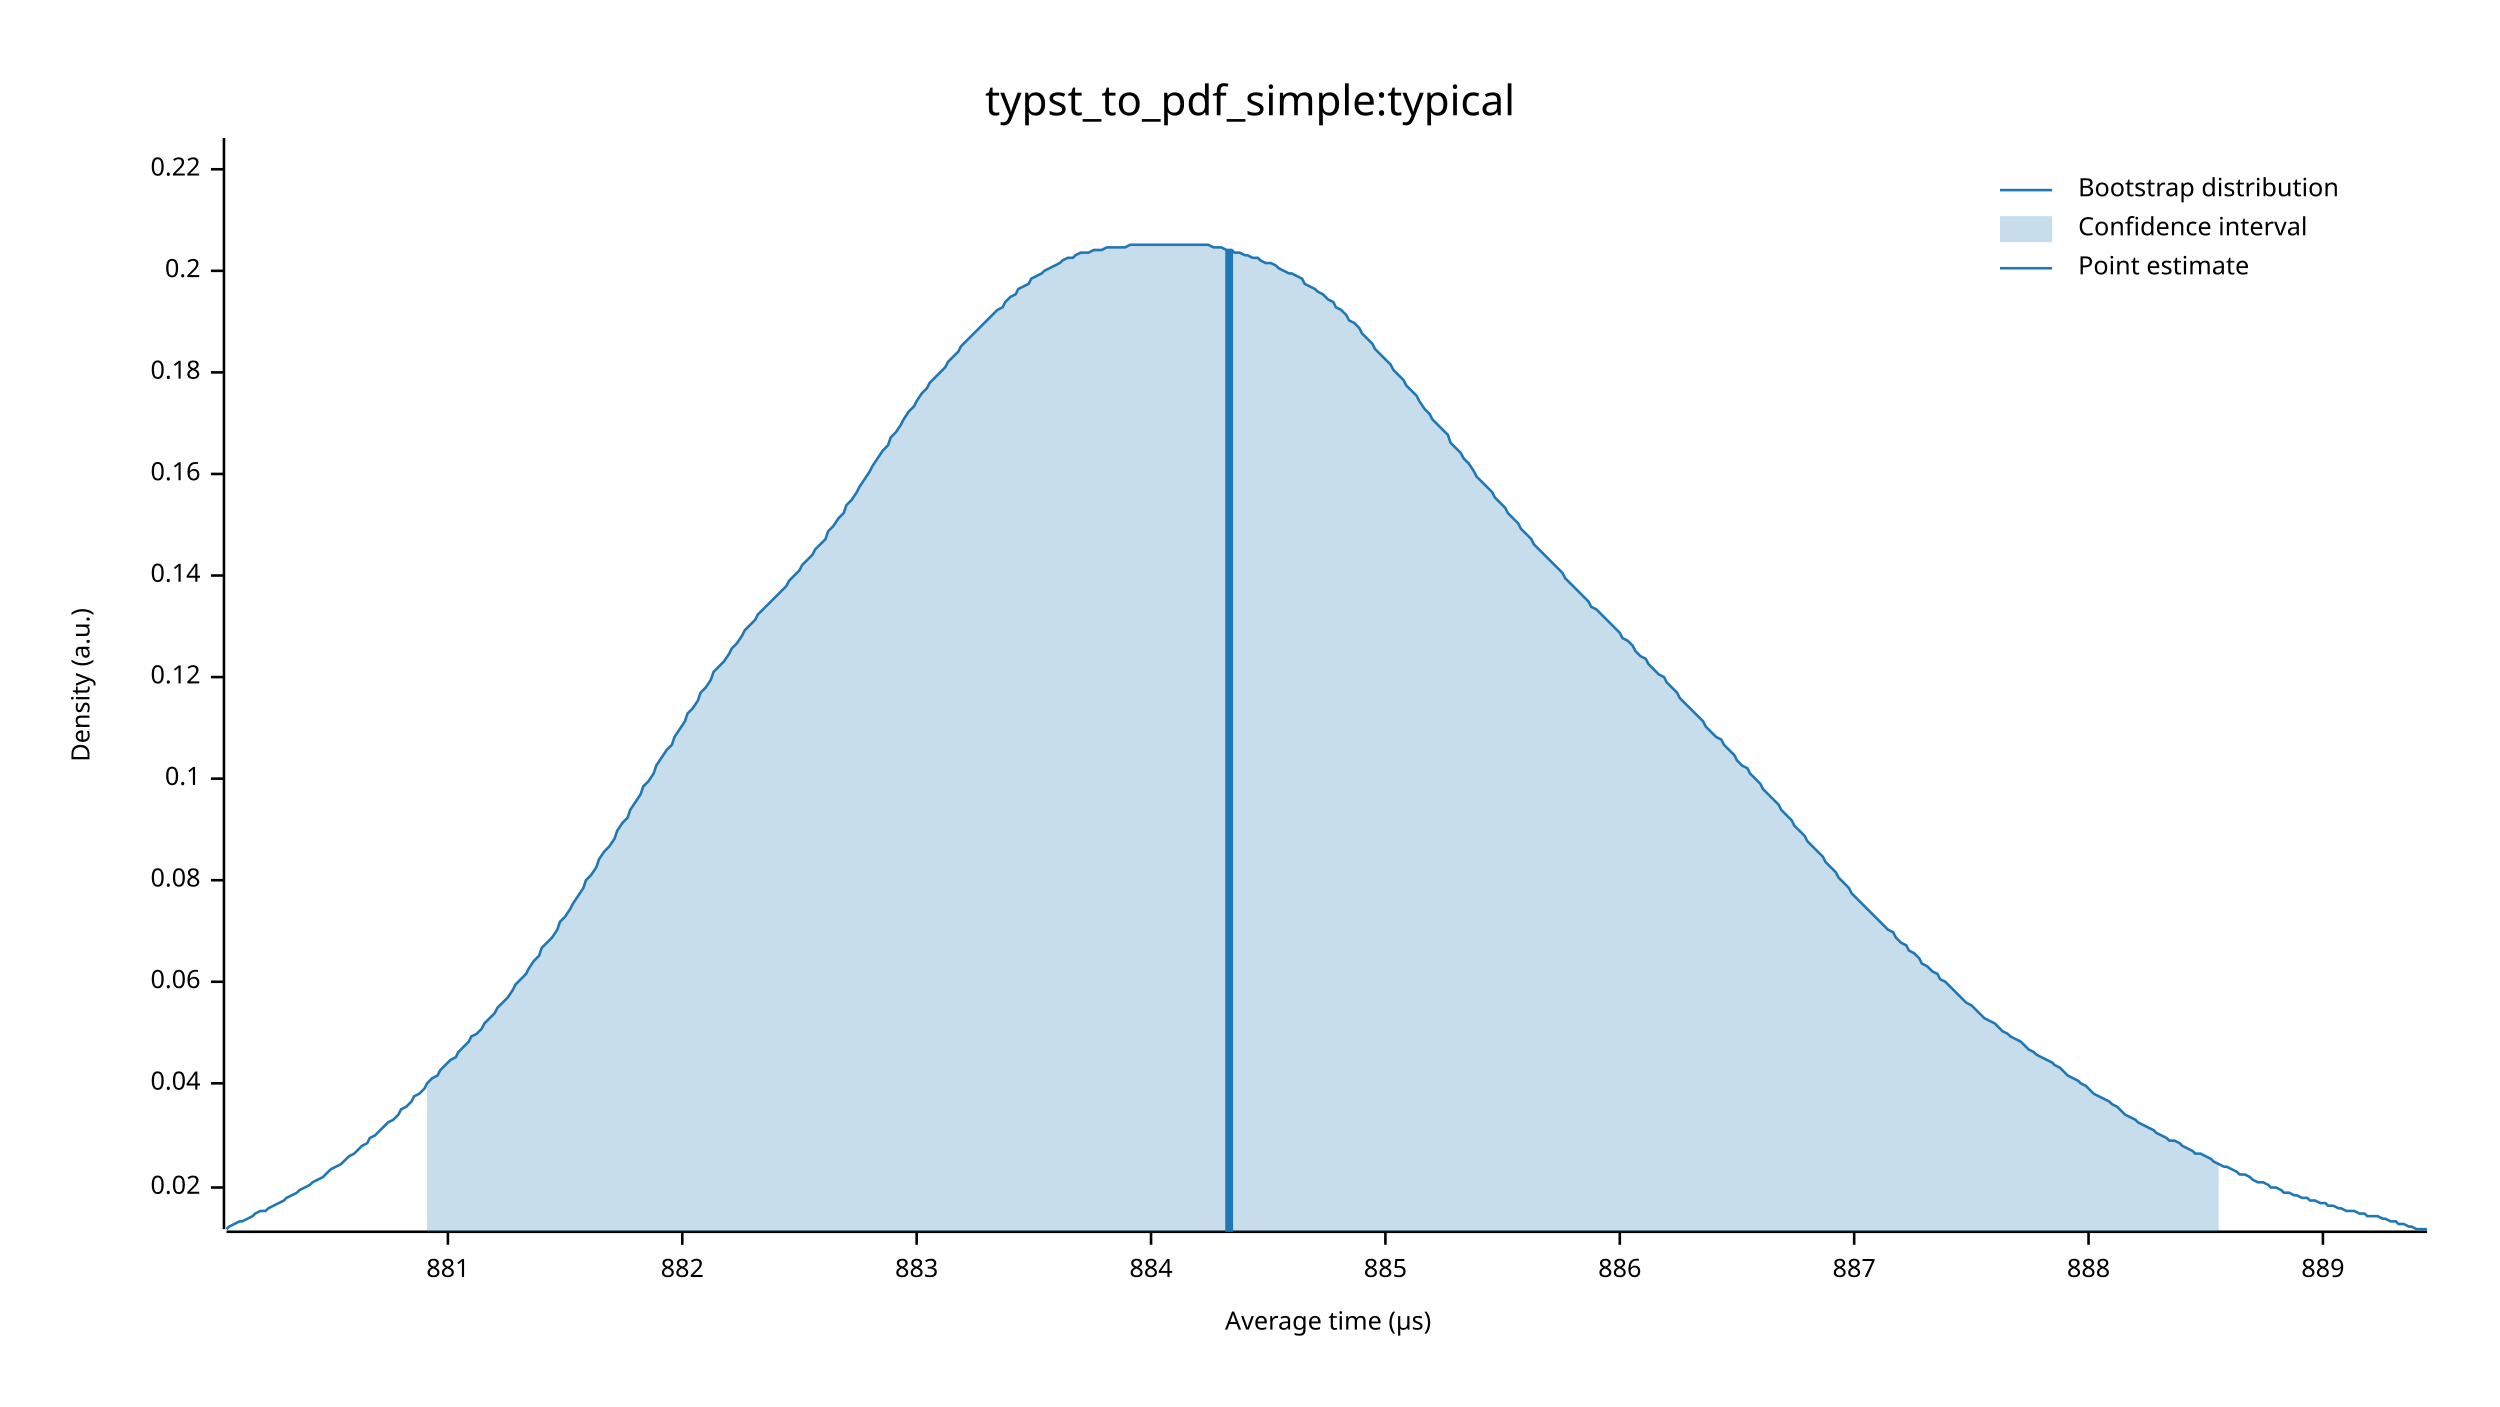
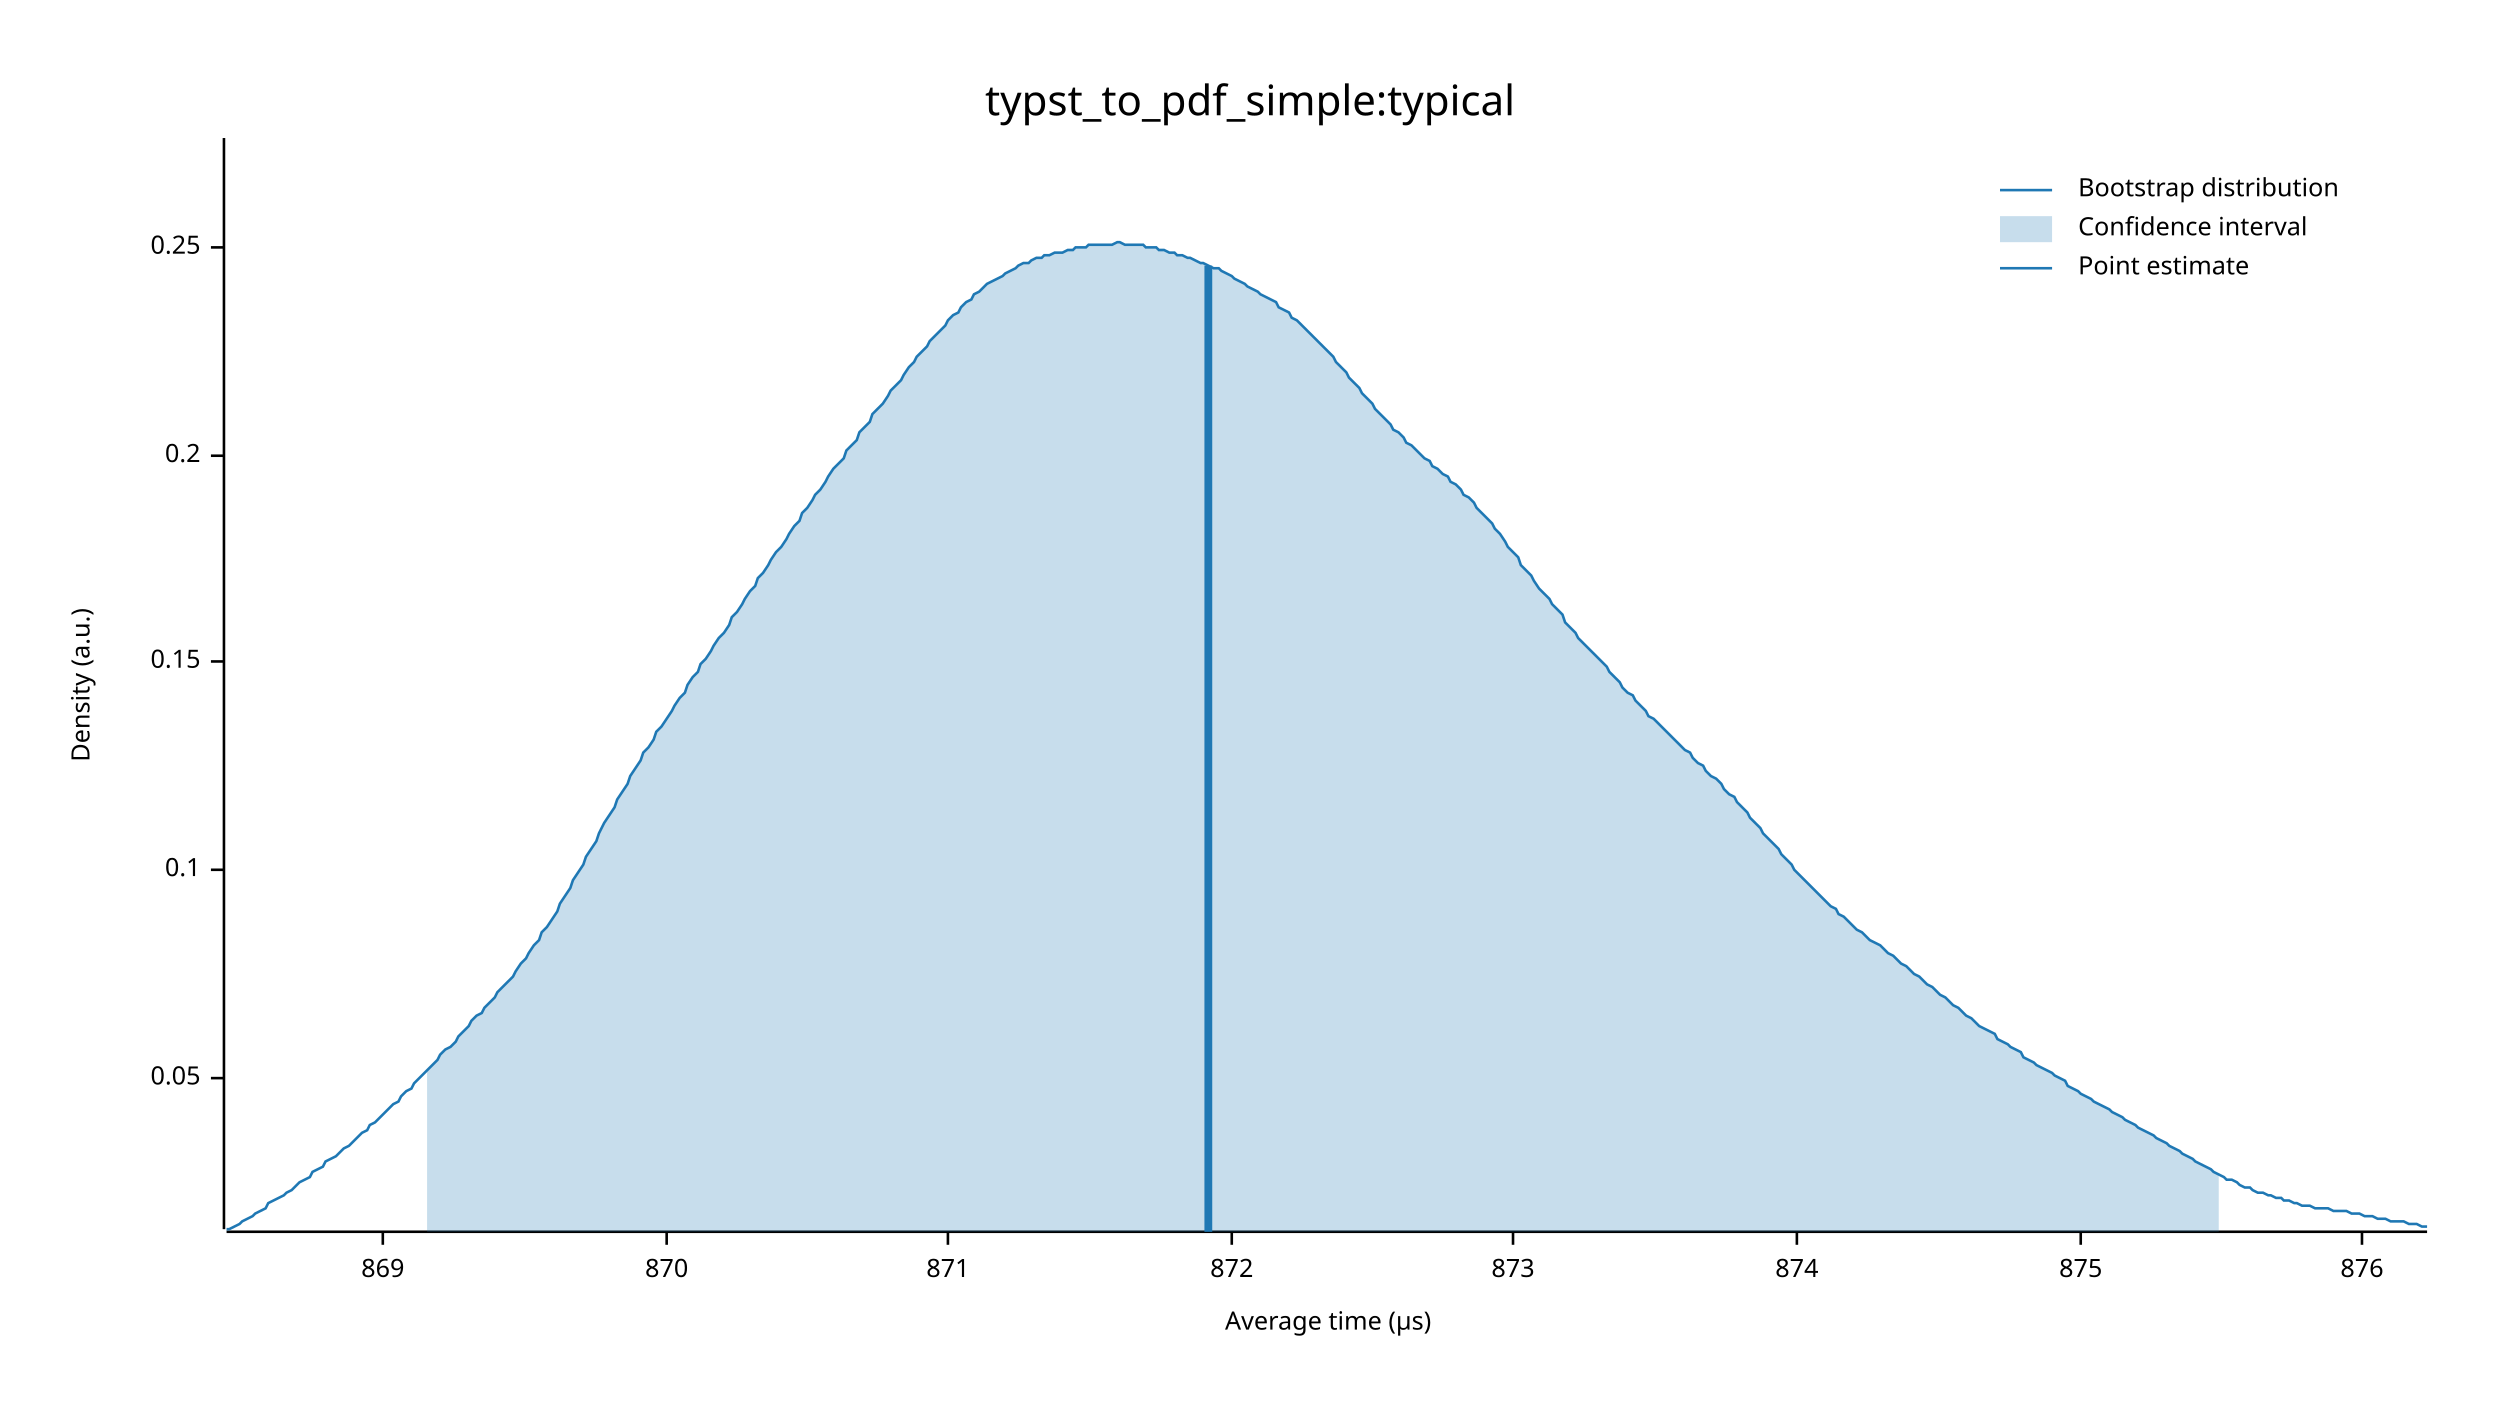
<svg xmlns="http://www.w3.org/2000/svg" width="960" height="540" viewBox="0 0 960 540">
  <text x="480" y="32" dy="0.76em" text-anchor="middle" font-family="sans-serif" font-size="16.129" opacity="1" fill="#000000">
typst_to_pdf_simple:typical
</text>
  <text x="27" y="263" dy="0.76em" text-anchor="middle" font-family="sans-serif" font-size="9.677" opacity="1" fill="#000000" transform="rotate(270, 27, 263)">
Density (a.u.)
</text>
  <text x="510" y="513" dy="-0.5ex" text-anchor="middle" font-family="sans-serif" font-size="9.677" opacity="1" fill="#000000">
Average time (µs)
</text>
  <polyline fill="none" opacity="1" stroke="#000000" stroke-width="1" points="86,53 86,472 " />
-   <text x="77" y="456" dy="0.5ex" text-anchor="end" font-family="sans-serif" font-size="9.677" opacity="1" fill="#000000">
- 0.02
+   <text x="77" y="414" dy="0.5ex" text-anchor="end" font-family="sans-serif" font-size="9.677" opacity="1" fill="#000000">
+ 0.05
</text>
-   <polyline fill="none" opacity="1" stroke="#000000" stroke-width="1" points="81,456 86,456 " />
-   <text x="77" y="416" dy="0.5ex" text-anchor="end" font-family="sans-serif" font-size="9.677" opacity="1" fill="#000000">
- 0.04
- </text>
-   <polyline fill="none" opacity="1" stroke="#000000" stroke-width="1" points="81,416 86,416 " />
-   <text x="77" y="377" dy="0.5ex" text-anchor="end" font-family="sans-serif" font-size="9.677" opacity="1" fill="#000000">
- 0.06
- </text>
-   <polyline fill="none" opacity="1" stroke="#000000" stroke-width="1" points="81,377 86,377 " />
-   <text x="77" y="338" dy="0.5ex" text-anchor="end" font-family="sans-serif" font-size="9.677" opacity="1" fill="#000000">
- 0.08
- </text>
-   <polyline fill="none" opacity="1" stroke="#000000" stroke-width="1" points="81,338 86,338 " />
-   <text x="77" y="299" dy="0.5ex" text-anchor="end" font-family="sans-serif" font-size="9.677" opacity="1" fill="#000000">
+   <polyline fill="none" opacity="1" stroke="#000000" stroke-width="1" points="81,414 86,414 " />
+   <text x="77" y="334" dy="0.5ex" text-anchor="end" font-family="sans-serif" font-size="9.677" opacity="1" fill="#000000">
0.1
</text>
-   <polyline fill="none" opacity="1" stroke="#000000" stroke-width="1" points="81,299 86,299 " />
-   <text x="77" y="260" dy="0.5ex" text-anchor="end" font-family="sans-serif" font-size="9.677" opacity="1" fill="#000000">
- 0.12
+   <polyline fill="none" opacity="1" stroke="#000000" stroke-width="1" points="81,334 86,334 " />
+   <text x="77" y="254" dy="0.5ex" text-anchor="end" font-family="sans-serif" font-size="9.677" opacity="1" fill="#000000">
+ 0.15
</text>
-   <polyline fill="none" opacity="1" stroke="#000000" stroke-width="1" points="81,260 86,260 " />
-   <text x="77" y="221" dy="0.5ex" text-anchor="end" font-family="sans-serif" font-size="9.677" opacity="1" fill="#000000">
- 0.14
- </text>
-   <polyline fill="none" opacity="1" stroke="#000000" stroke-width="1" points="81,221 86,221 " />
-   <text x="77" y="182" dy="0.5ex" text-anchor="end" font-family="sans-serif" font-size="9.677" opacity="1" fill="#000000">
- 0.16
- </text>
-   <polyline fill="none" opacity="1" stroke="#000000" stroke-width="1" points="81,182 86,182 " />
-   <text x="77" y="143" dy="0.5ex" text-anchor="end" font-family="sans-serif" font-size="9.677" opacity="1" fill="#000000">
- 0.18
- </text>
-   <polyline fill="none" opacity="1" stroke="#000000" stroke-width="1" points="81,143 86,143 " />
-   <text x="77" y="104" dy="0.5ex" text-anchor="end" font-family="sans-serif" font-size="9.677" opacity="1" fill="#000000">
+   <polyline fill="none" opacity="1" stroke="#000000" stroke-width="1" points="81,254 86,254 " />
+   <text x="77" y="175" dy="0.5ex" text-anchor="end" font-family="sans-serif" font-size="9.677" opacity="1" fill="#000000">
0.2
</text>
-   <polyline fill="none" opacity="1" stroke="#000000" stroke-width="1" points="81,104 86,104 " />
-   <text x="77" y="65" dy="0.5ex" text-anchor="end" font-family="sans-serif" font-size="9.677" opacity="1" fill="#000000">
- 0.22
+   <polyline fill="none" opacity="1" stroke="#000000" stroke-width="1" points="81,175 86,175 " />
+   <text x="77" y="95" dy="0.5ex" text-anchor="end" font-family="sans-serif" font-size="9.677" opacity="1" fill="#000000">
+ 0.25
</text>
-   <polyline fill="none" opacity="1" stroke="#000000" stroke-width="1" points="81,65 86,65 " />
+   <polyline fill="none" opacity="1" stroke="#000000" stroke-width="1" points="81,95 86,95 " />
  <polyline fill="none" opacity="1" stroke="#000000" stroke-width="1" points="87,473 932,473 " />
-   <text x="172" y="483" dy="0.76em" text-anchor="middle" font-family="sans-serif" font-size="9.677" opacity="1" fill="#000000">
- 881
+   <text x="147" y="483" dy="0.76em" text-anchor="middle" font-family="sans-serif" font-size="9.677" opacity="1" fill="#000000">
+ 869
</text>
-   <polyline fill="none" opacity="1" stroke="#000000" stroke-width="1" points="172,473 172,478 " />
-   <text x="262" y="483" dy="0.76em" text-anchor="middle" font-family="sans-serif" font-size="9.677" opacity="1" fill="#000000">
- 882
+   <polyline fill="none" opacity="1" stroke="#000000" stroke-width="1" points="147,473 147,478 " />
+   <text x="256" y="483" dy="0.76em" text-anchor="middle" font-family="sans-serif" font-size="9.677" opacity="1" fill="#000000">
+ 870
</text>
-   <polyline fill="none" opacity="1" stroke="#000000" stroke-width="1" points="262,473 262,478 " />
-   <text x="352" y="483" dy="0.76em" text-anchor="middle" font-family="sans-serif" font-size="9.677" opacity="1" fill="#000000">
- 883
+   <polyline fill="none" opacity="1" stroke="#000000" stroke-width="1" points="256,473 256,478 " />
+   <text x="364" y="483" dy="0.76em" text-anchor="middle" font-family="sans-serif" font-size="9.677" opacity="1" fill="#000000">
+ 871
</text>
-   <polyline fill="none" opacity="1" stroke="#000000" stroke-width="1" points="352,473 352,478 " />
-   <text x="442" y="483" dy="0.76em" text-anchor="middle" font-family="sans-serif" font-size="9.677" opacity="1" fill="#000000">
- 884
+   <polyline fill="none" opacity="1" stroke="#000000" stroke-width="1" points="364,473 364,478 " />
+   <text x="473" y="483" dy="0.76em" text-anchor="middle" font-family="sans-serif" font-size="9.677" opacity="1" fill="#000000">
+ 872
</text>
-   <polyline fill="none" opacity="1" stroke="#000000" stroke-width="1" points="442,473 442,478 " />
-   <text x="532" y="483" dy="0.76em" text-anchor="middle" font-family="sans-serif" font-size="9.677" opacity="1" fill="#000000">
- 885
+   <polyline fill="none" opacity="1" stroke="#000000" stroke-width="1" points="473,473 473,478 " />
+   <text x="581" y="483" dy="0.76em" text-anchor="middle" font-family="sans-serif" font-size="9.677" opacity="1" fill="#000000">
+ 873
</text>
-   <polyline fill="none" opacity="1" stroke="#000000" stroke-width="1" points="532,473 532,478 " />
-   <text x="622" y="483" dy="0.76em" text-anchor="middle" font-family="sans-serif" font-size="9.677" opacity="1" fill="#000000">
- 886
+   <polyline fill="none" opacity="1" stroke="#000000" stroke-width="1" points="581,473 581,478 " />
+   <text x="690" y="483" dy="0.76em" text-anchor="middle" font-family="sans-serif" font-size="9.677" opacity="1" fill="#000000">
+ 874
</text>
-   <polyline fill="none" opacity="1" stroke="#000000" stroke-width="1" points="622,473 622,478 " />
-   <text x="712" y="483" dy="0.76em" text-anchor="middle" font-family="sans-serif" font-size="9.677" opacity="1" fill="#000000">
- 887
+   <polyline fill="none" opacity="1" stroke="#000000" stroke-width="1" points="690,473 690,478 " />
+   <text x="799" y="483" dy="0.76em" text-anchor="middle" font-family="sans-serif" font-size="9.677" opacity="1" fill="#000000">
+ 875
</text>
-   <polyline fill="none" opacity="1" stroke="#000000" stroke-width="1" points="712,473 712,478 " />
-   <text x="802" y="483" dy="0.76em" text-anchor="middle" font-family="sans-serif" font-size="9.677" opacity="1" fill="#000000">
- 888
+   <polyline fill="none" opacity="1" stroke="#000000" stroke-width="1" points="799,473 799,478 " />
+   <text x="907" y="483" dy="0.76em" text-anchor="middle" font-family="sans-serif" font-size="9.677" opacity="1" fill="#000000">
+ 876
</text>
-   <polyline fill="none" opacity="1" stroke="#000000" stroke-width="1" points="802,473 802,478 " />
-   <text x="892" y="483" dy="0.76em" text-anchor="middle" font-family="sans-serif" font-size="9.677" opacity="1" fill="#000000">
- 889
- </text>
-   <polyline fill="none" opacity="1" stroke="#000000" stroke-width="1" points="892,473 892,478 " />
-   <polyline fill="none" opacity="1" stroke="#1F78B4" stroke-width="1" points="87,472 88,471 90,470 92,469 93,469 95,468 97,467 98,466 100,465 102,465 103,464 105,463 107,462 109,461 110,460 112,459 114,458 115,457 117,456 119,455 120,454 122,453 124,452 125,451 127,449 129,448 131,447 132,446 134,444 136,443 137,442 139,440 141,439 142,437 144,436 146,434 147,433 149,431 151,430 153,428 154,426 156,425 158,423 159,421 161,420 163,418 164,416 166,414 168,413 169,411 171,409 173,407 175,406 176,404 178,402 180,400 181,398 183,397 185,395 186,393 188,391 190,389 191,387 193,385 195,383 197,380 198,378 200,376 202,374 203,372 205,369 207,367 208,364 210,362 212,360 214,357 215,354 217,352 219,349 220,347 222,344 224,341 225,338 227,336 229,333 230,330 232,327 234,325 236,322 237,319 239,316 241,314 242,311 244,308 246,305 247,302 249,300 251,297 252,294 254,291 256,288 258,286 259,283 261,280 263,277 264,274 266,272 268,269 269,266 271,264 273,261 274,258 276,256 278,254 280,251 281,249 283,247 285,244 286,242 288,240 290,238 291,236 293,234 295,232 296,231 298,229 300,227 302,225 303,223 305,221 307,219 308,217 310,215 312,213 313,211 315,209 317,207 318,204 320,202 322,199 324,197 325,194 327,192 329,189 330,187 332,184 334,181 335,179 337,176 339,173 341,171 342,168 344,166 346,163 347,161 349,158 351,156 352,154 354,151 356,149 357,147 359,145 361,143 363,141 364,139 366,137 368,135 369,133 371,131 373,129 374,128 376,126 378,124 379,123 381,121 383,119 385,118 386,116 388,114 390,113 391,111 393,110 395,109 396,107 398,106 400,105 401,104 403,103 405,102 407,101 408,100 410,99 412,99 413,98 415,97 417,97 418,97 420,96 422,96 423,96 425,95 427,95 429,95 430,95 432,95 434,94 435,94 437,94 439,94 440,94 442,94 444,94 445,94 447,94 449,94 451,94 452,94 454,94 456,94 457,94 459,94 461,94 462,94 464,94 466,95 468,95 469,95 471,96 473,96 474,97 476,97 478,98 479,98 481,99 483,99 484,100 486,101 488,101 490,102 491,103 493,104 495,105 496,105 498,106 500,107 501,109 503,110 505,111 506,112 508,113 510,115 512,116 513,118 515,119 517,121 518,123 520,124 522,126 523,128 525,130 527,132 528,134 530,136 532,138 534,140 535,142 537,144 539,146 540,148 542,150 544,152 545,154 547,157 549,159 550,161 552,163 554,165 556,167 557,170 559,172 561,174 562,176 564,178 566,181 567,183 569,185 571,187 573,189 574,191 576,193 578,195 579,197 581,199 583,201 584,203 586,205 588,207 589,209 591,211 593,213 595,215 596,216 598,218 600,220 601,222 603,224 605,226 606,227 608,229 610,231 611,233 613,234 615,236 617,238 618,239 620,241 622,243 623,245 625,246 627,248 628,250 630,252 632,253 633,255 635,257 637,259 639,260 640,262 642,264 644,266 645,268 647,270 649,272 650,273 652,275 654,277 655,279 657,281 659,283 661,284 662,286 664,288 666,290 667,292 669,294 671,295 672,297 674,299 676,301 677,303 679,305 681,307 683,309 684,311 686,313 688,315 689,317 691,319 693,321 694,323 696,325 698,327 700,329 701,331 703,333 705,335 706,337 708,339 710,341 711,343 713,345 715,347 716,348 718,350 720,352 722,354 723,355 725,357 727,358 728,360 730,362 732,363 733,365 735,366 737,368 738,370 740,371 742,373 744,374 745,376 747,377 749,379 750,380 752,382 754,384 755,385 757,386 759,388 760,389 762,391 764,392 766,393 767,394 769,396 771,397 772,398 774,399 776,400 777,401 779,403 781,404 782,405 784,406 786,407 788,408 789,409 791,410 793,412 794,413 796,414 798,415 799,416 801,417 803,419 804,420 806,421 808,422 810,423 811,424 813,425 815,427 816,428 818,429 820,430 821,431 823,432 825,433 827,434 828,435 830,436 832,437 833,438 835,438 837,439 838,440 840,441 842,442 843,443 845,443 847,444 849,445 850,446 852,447 854,448 855,448 857,449 859,450 860,451 862,451 864,452 865,453 867,454 869,454 871,455 872,456 874,456 876,457 877,458 879,458 881,459 882,459 884,460 886,460 887,461 889,461 891,462 893,462 894,463 896,463 898,464 899,464 901,465 903,465 904,465 906,466 908,466 909,467 911,467 913,467 915,468 916,468 918,469 920,469 921,470 923,470 925,471 926,471 928,472 930,472 932,472 " />
-   <polygon opacity="0.25" fill="#1F78B4" points="164,416 166,414 168,413 169,411 171,409 173,407 175,406 176,404 178,402 180,400 181,398 183,397 185,395 186,393 188,391 190,389 191,387 193,385 195,383 197,380 198,378 200,376 202,374 203,372 205,369 207,367 208,364 210,362 212,360 214,357 215,354 217,352 219,349 220,347 222,344 224,341 225,338 227,336 229,333 230,330 232,327 234,325 236,322 237,319 239,316 241,314 242,311 244,308 246,305 247,302 249,300 251,297 252,294 254,291 256,288 258,286 259,283 261,280 263,277 264,274 266,272 268,269 269,266 271,264 273,261 274,258 276,256 278,254 280,251 281,249 283,247 285,244 286,242 288,240 290,238 291,236 293,234 295,232 296,231 298,229 300,227 302,225 303,223 305,221 307,219 308,217 310,215 312,213 313,211 315,209 317,207 318,204 320,202 322,199 324,197 325,194 327,192 329,189 330,187 332,184 334,181 335,179 337,176 339,173 341,171 342,168 344,166 346,163 347,161 349,158 351,156 352,154 354,151 356,149 357,147 359,145 361,143 363,141 364,139 366,137 368,135 369,133 371,131 373,129 374,128 376,126 378,124 379,123 381,121 383,119 385,118 386,116 388,114 390,113 391,111 393,110 395,109 396,107 398,106 400,105 401,104 403,103 405,102 407,101 408,100 410,99 412,99 413,98 415,97 417,97 418,97 420,96 422,96 423,96 425,95 427,95 429,95 430,95 432,95 434,94 435,94 437,94 439,94 440,94 442,94 444,94 445,94 447,94 449,94 451,94 452,94 454,94 456,94 457,94 459,94 461,94 462,94 464,94 466,95 468,95 469,95 471,96 473,96 474,97 476,97 478,98 479,98 481,99 483,99 484,100 486,101 488,101 490,102 491,103 493,104 495,105 496,105 498,106 500,107 501,109 503,110 505,111 506,112 508,113 510,115 512,116 513,118 515,119 517,121 518,123 520,124 522,126 523,128 525,130 527,132 528,134 530,136 532,138 534,140 535,142 537,144 539,146 540,148 542,150 544,152 545,154 547,157 549,159 550,161 552,163 554,165 556,167 557,170 559,172 561,174 562,176 564,178 566,181 567,183 569,185 571,187 573,189 574,191 576,193 578,195 579,197 581,199 583,201 584,203 586,205 588,207 589,209 591,211 593,213 595,215 596,216 598,218 600,220 601,222 603,224 605,226 606,227 608,229 610,231 611,233 613,234 615,236 617,238 618,239 620,241 622,243 623,245 625,246 627,248 628,250 630,252 632,253 633,255 635,257 637,259 639,260 640,262 642,264 644,266 645,268 647,270 649,272 650,273 652,275 654,277 655,279 657,281 659,283 661,284 662,286 664,288 666,290 667,292 669,294 671,295 672,297 674,299 676,301 677,303 679,305 681,307 683,309 684,311 686,313 688,315 689,317 691,319 693,321 694,323 696,325 698,327 700,329 701,331 703,333 705,335 706,337 708,339 710,341 711,343 713,345 715,347 716,348 718,350 720,352 722,354 723,355 725,357 727,358 728,360 730,362 732,363 733,365 735,366 737,368 738,370 740,371 742,373 744,374 745,376 747,377 749,379 750,380 752,382 754,384 755,385 757,386 759,388 760,389 762,391 764,392 766,393 767,394 769,396 771,397 772,398 774,399 776,400 777,401 779,403 781,404 782,405 784,406 786,407 788,408 789,409 791,410 793,412 794,413 796,414 798,415 799,416 801,417 803,419 804,420 806,421 808,422 810,423 811,424 813,425 815,427 816,428 818,429 820,430 821,431 823,432 825,433 827,434 828,435 830,436 832,437 833,438 835,438 837,439 838,440 840,441 842,442 843,443 845,443 847,444 849,445 850,446 852,447 852,473 164,473 " />
-   <polyline fill="none" opacity="1" stroke="#1F78B4" stroke-width="3" points="472,473 472,96 " />
+   <polyline fill="none" opacity="1" stroke="#000000" stroke-width="1" points="907,473 907,478 " />
+   <polyline fill="none" opacity="1" stroke="#1F78B4" stroke-width="1" points="87,472 88,472 90,471 92,470 93,469 95,468 97,467 98,466 100,465 102,464 103,462 105,461 107,460 109,459 110,458 112,457 114,455 115,454 117,453 119,452 120,450 122,449 124,448 125,446 127,445 129,444 131,442 132,441 134,440 136,438 137,437 139,435 141,434 142,432 144,431 146,429 147,428 149,426 151,424 153,423 154,421 156,419 158,418 159,416 161,414 163,412 164,411 166,409 168,407 169,405 171,403 173,402 175,400 176,398 178,396 180,394 181,392 183,390 185,389 186,387 188,385 190,383 191,381 193,379 195,377 197,375 198,373 200,370 202,368 203,366 205,363 207,361 208,358 210,356 212,353 214,350 215,347 217,344 219,341 220,338 222,335 224,332 225,329 227,326 229,323 230,320 232,316 234,313 236,310 237,307 239,304 241,301 242,298 244,295 246,292 247,289 249,287 251,284 252,281 254,279 256,276 258,273 259,271 261,268 263,266 264,263 266,260 268,258 269,255 271,253 273,250 274,248 276,245 278,243 280,240 281,237 283,235 285,232 286,230 288,227 290,225 291,222 293,220 295,217 296,215 298,212 300,210 302,207 303,205 305,202 307,200 308,197 310,195 312,192 313,190 315,188 317,185 318,183 320,180 322,178 324,176 325,173 327,171 329,169 330,166 332,164 334,162 335,159 337,157 339,155 341,152 342,150 344,148 346,146 347,144 349,141 351,139 352,137 354,135 356,133 357,131 359,129 361,127 363,125 364,123 366,121 368,120 369,118 371,116 373,115 374,113 376,112 378,110 379,109 381,108 383,107 385,106 386,105 388,104 390,103 391,102 393,101 395,101 396,100 398,99 400,99 401,98 403,98 405,97 407,97 408,97 410,96 412,96 413,95 415,95 417,95 418,94 420,94 422,94 423,94 425,94 427,94 429,93 430,93 432,94 434,94 435,94 437,94 439,94 440,95 442,95 444,95 445,96 447,96 449,97 451,97 452,98 454,98 456,99 457,99 459,100 461,101 462,101 464,102 466,103 468,103 469,104 471,105 473,106 474,107 476,108 478,109 479,110 481,111 483,112 484,113 486,114 488,115 490,116 491,118 493,119 495,120 496,122 498,123 500,125 501,126 503,128 505,130 506,131 508,133 510,135 512,137 513,139 515,141 517,143 518,145 520,147 522,149 523,151 525,153 527,155 528,157 530,159 532,161 534,163 535,165 537,166 539,168 540,170 542,171 544,173 545,174 547,176 549,177 550,179 552,180 554,182 556,183 557,185 559,186 561,188 562,190 564,191 566,193 567,195 569,197 571,199 573,201 574,203 576,205 578,208 579,210 581,212 583,214 584,217 586,219 588,221 589,223 591,226 593,228 595,230 596,232 598,234 600,236 601,239 603,241 605,243 606,245 608,247 610,249 611,250 613,252 615,254 617,256 618,258 620,260 622,262 623,264 625,266 627,267 628,269 630,271 632,273 633,275 635,276 637,278 639,280 640,281 642,283 644,285 645,286 647,288 649,289 650,291 652,293 654,294 655,296 657,298 659,299 661,301 662,303 664,305 666,306 667,308 669,310 671,312 672,314 674,316 676,318 677,320 679,322 681,324 683,326 684,328 686,330 688,332 689,334 691,336 693,338 694,339 696,341 698,343 700,345 701,346 703,348 705,349 706,351 708,352 710,354 711,355 713,357 715,358 716,359 718,361 720,362 722,363 723,364 725,366 727,367 728,368 730,370 732,371 733,372 735,374 737,375 738,376 740,378 742,379 744,381 745,382 747,383 749,385 750,386 752,387 754,389 755,390 757,391 759,393 760,394 762,395 764,396 766,397 767,399 769,400 771,401 772,402 774,403 776,404 777,406 779,407 781,408 782,409 784,410 786,411 788,412 789,413 791,414 793,415 794,417 796,418 798,419 799,420 801,421 803,422 804,423 806,424 808,425 810,426 811,427 813,428 815,429 816,430 818,431 820,432 821,433 823,434 825,435 827,436 828,437 830,438 832,439 833,440 835,441 837,442 838,443 840,444 842,445 843,446 845,447 847,448 849,449 850,450 852,451 854,452 855,453 857,453 859,454 860,455 862,456 864,456 865,457 867,458 869,458 871,459 872,459 874,460 876,460 877,461 879,461 881,462 882,462 884,463 886,463 887,463 889,464 891,464 893,464 894,464 896,465 898,465 899,465 901,465 903,466 904,466 906,466 908,467 909,467 911,467 913,468 915,468 916,468 918,469 920,469 921,469 923,469 925,470 926,470 928,470 930,471 932,471 " />
+   <polygon opacity="0.25" fill="#1F78B4" points="164,411 166,409 168,407 169,405 171,403 173,402 175,400 176,398 178,396 180,394 181,392 183,390 185,389 186,387 188,385 190,383 191,381 193,379 195,377 197,375 198,373 200,370 202,368 203,366 205,363 207,361 208,358 210,356 212,353 214,350 215,347 217,344 219,341 220,338 222,335 224,332 225,329 227,326 229,323 230,320 232,316 234,313 236,310 237,307 239,304 241,301 242,298 244,295 246,292 247,289 249,287 251,284 252,281 254,279 256,276 258,273 259,271 261,268 263,266 264,263 266,260 268,258 269,255 271,253 273,250 274,248 276,245 278,243 280,240 281,237 283,235 285,232 286,230 288,227 290,225 291,222 293,220 295,217 296,215 298,212 300,210 302,207 303,205 305,202 307,200 308,197 310,195 312,192 313,190 315,188 317,185 318,183 320,180 322,178 324,176 325,173 327,171 329,169 330,166 332,164 334,162 335,159 337,157 339,155 341,152 342,150 344,148 346,146 347,144 349,141 351,139 352,137 354,135 356,133 357,131 359,129 361,127 363,125 364,123 366,121 368,120 369,118 371,116 373,115 374,113 376,112 378,110 379,109 381,108 383,107 385,106 386,105 388,104 390,103 391,102 393,101 395,101 396,100 398,99 400,99 401,98 403,98 405,97 407,97 408,97 410,96 412,96 413,95 415,95 417,95 418,94 420,94 422,94 423,94 425,94 427,94 429,93 430,93 432,94 434,94 435,94 437,94 439,94 440,95 442,95 444,95 445,96 447,96 449,97 451,97 452,98 454,98 456,99 457,99 459,100 461,101 462,101 464,102 466,103 468,103 469,104 471,105 473,106 474,107 476,108 478,109 479,110 481,111 483,112 484,113 486,114 488,115 490,116 491,118 493,119 495,120 496,122 498,123 500,125 501,126 503,128 505,130 506,131 508,133 510,135 512,137 513,139 515,141 517,143 518,145 520,147 522,149 523,151 525,153 527,155 528,157 530,159 532,161 534,163 535,165 537,166 539,168 540,170 542,171 544,173 545,174 547,176 549,177 550,179 552,180 554,182 556,183 557,185 559,186 561,188 562,190 564,191 566,193 567,195 569,197 571,199 573,201 574,203 576,205 578,208 579,210 581,212 583,214 584,217 586,219 588,221 589,223 591,226 593,228 595,230 596,232 598,234 600,236 601,239 603,241 605,243 606,245 608,247 610,249 611,250 613,252 615,254 617,256 618,258 620,260 622,262 623,264 625,266 627,267 628,269 630,271 632,273 633,275 635,276 637,278 639,280 640,281 642,283 644,285 645,286 647,288 649,289 650,291 652,293 654,294 655,296 657,298 659,299 661,301 662,303 664,305 666,306 667,308 669,310 671,312 672,314 674,316 676,318 677,320 679,322 681,324 683,326 684,328 686,330 688,332 689,334 691,336 693,338 694,339 696,341 698,343 700,345 701,346 703,348 705,349 706,351 708,352 710,354 711,355 713,357 715,358 716,359 718,361 720,362 722,363 723,364 725,366 727,367 728,368 730,370 732,371 733,372 735,374 737,375 738,376 740,378 742,379 744,381 745,382 747,383 749,385 750,386 752,387 754,389 755,390 757,391 759,393 760,394 762,395 764,396 766,397 767,399 769,400 771,401 772,402 774,403 776,404 777,406 779,407 781,408 782,409 784,410 786,411 788,412 789,413 791,414 793,415 794,417 796,418 798,419 799,420 801,421 803,422 804,423 806,424 808,425 810,426 811,427 813,428 815,429 816,430 818,431 820,432 821,433 823,434 825,435 827,436 828,437 830,438 832,439 833,440 835,441 837,442 838,443 840,444 842,445 843,446 845,447 847,448 849,449 850,450 852,451 852,473 164,473 " />
+   <polyline fill="none" opacity="1" stroke="#1F78B4" stroke-width="3" points="464,473 464,102 " />
  <text x="798" y="68" dy="0.76em" text-anchor="start" font-family="sans-serif" font-size="9.677" opacity="1" fill="#000000">
Bootstrap distribution
</text>
  <text x="798" y="83" dy="0.76em" text-anchor="start" font-family="sans-serif" font-size="9.677" opacity="1" fill="#000000">
Confidence interval
</text>
  <text x="798" y="98" dy="0.76em" text-anchor="start" font-family="sans-serif" font-size="9.677" opacity="1" fill="#000000">
Point estimate
</text>
  <polyline fill="none" opacity="1" stroke="#1F78B4" stroke-width="1" points="768,73 788,73 " />
  <rect x="768" y="83" width="20" height="10" opacity="0.25" fill="#1F78B4" stroke="none" />
  <polyline fill="none" opacity="1" stroke="#1F78B4" stroke-width="1" points="768,103 788,103 " />
</svg>
